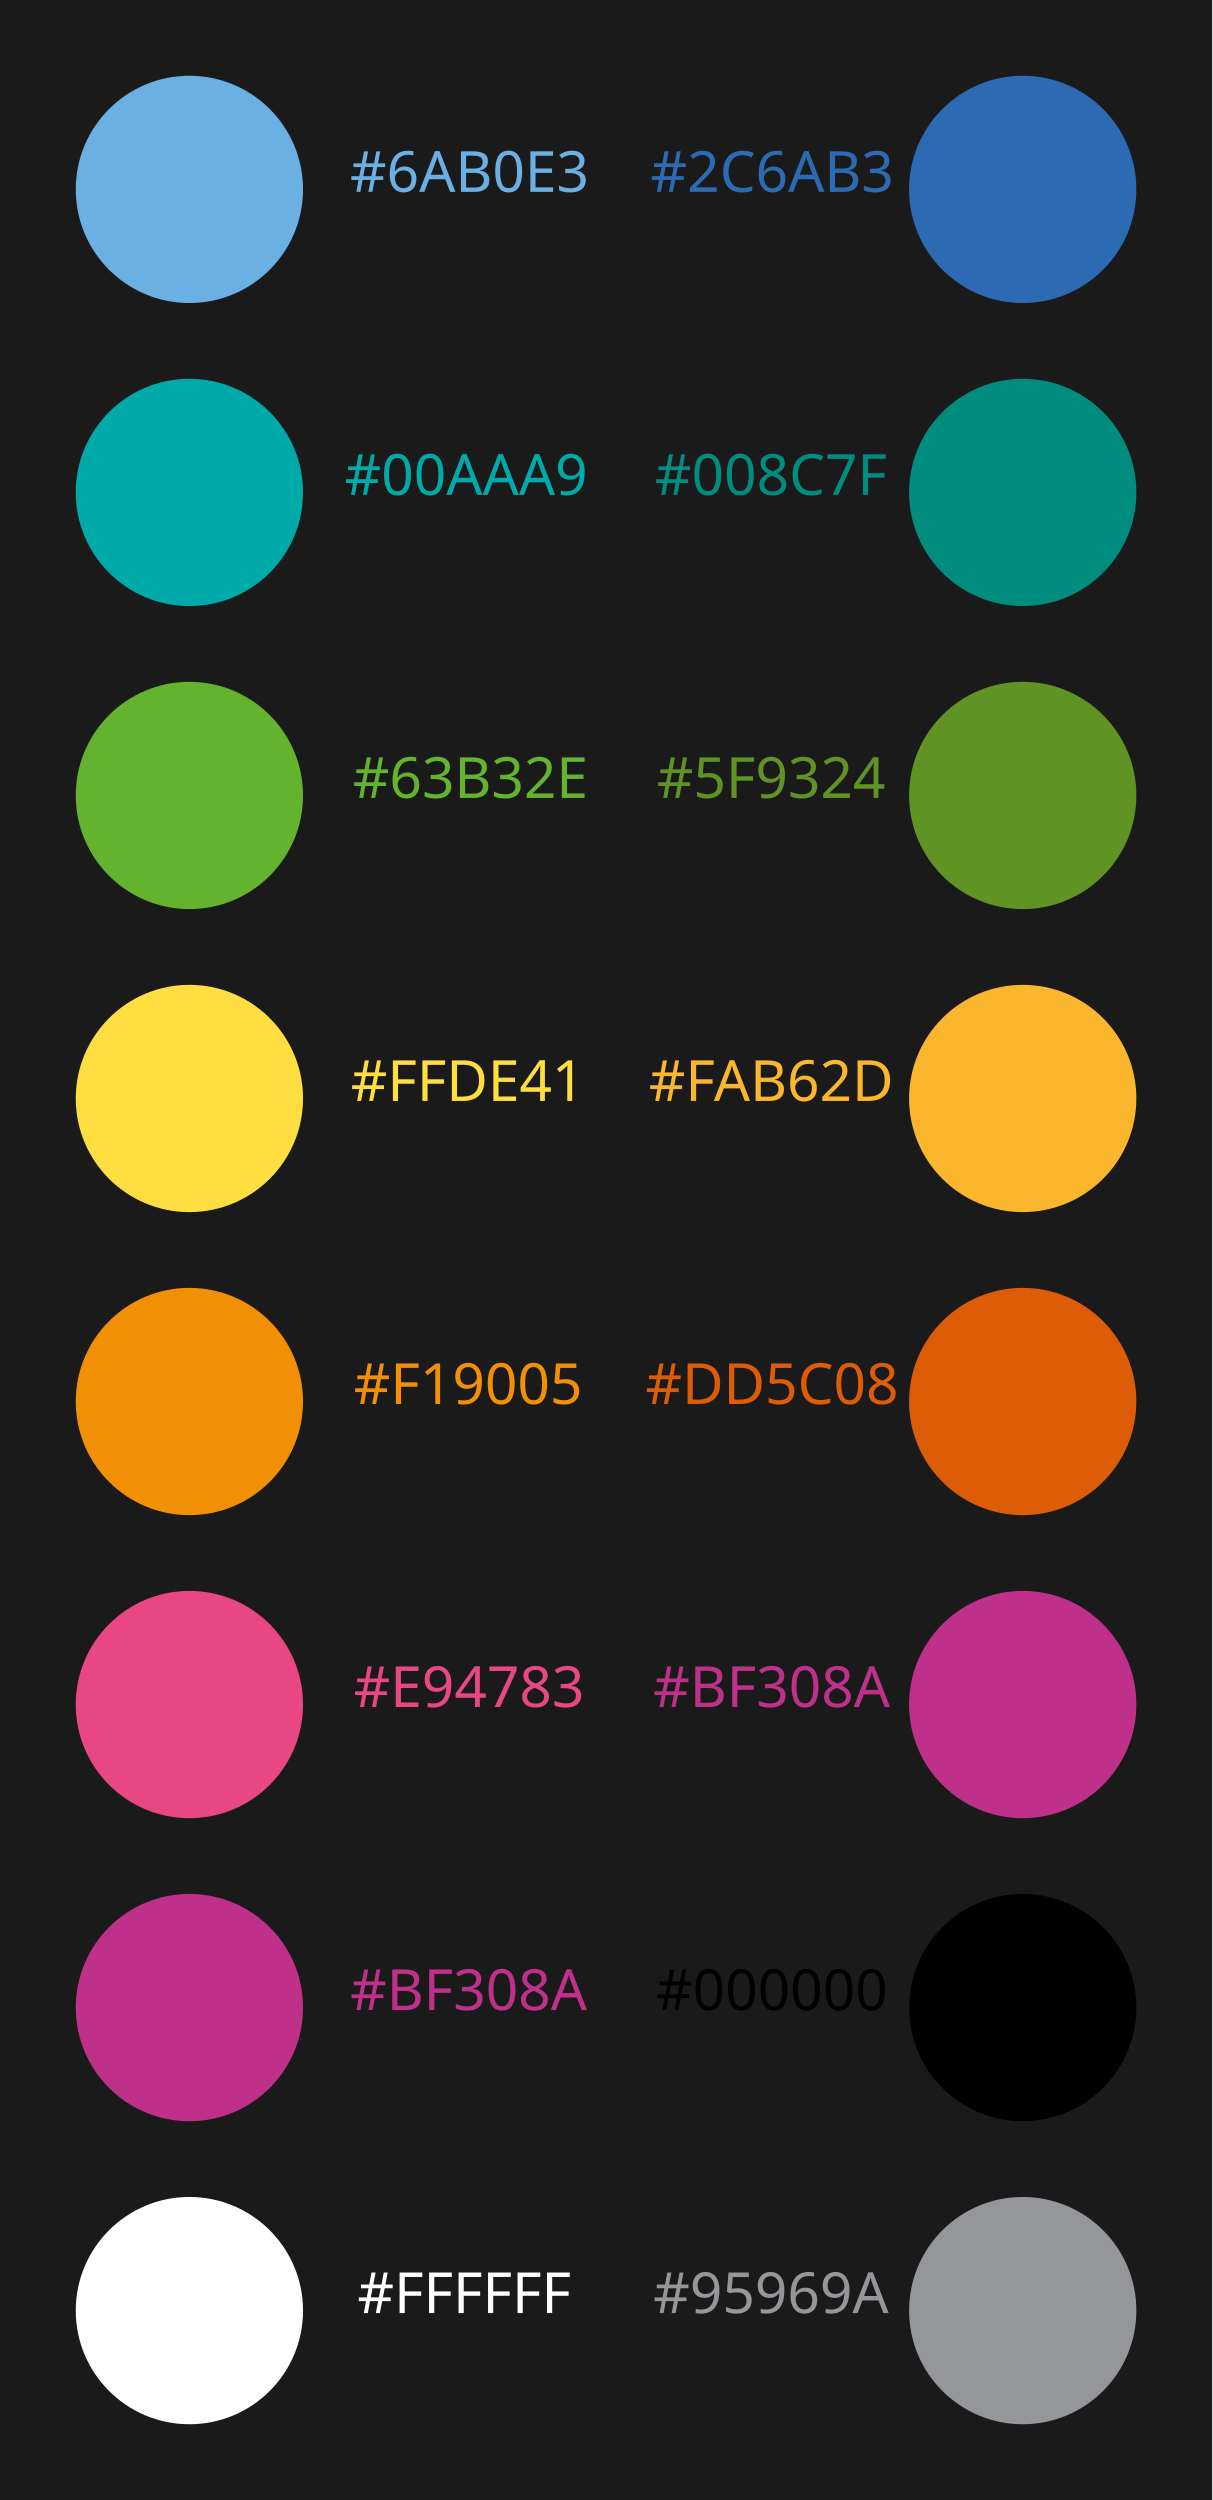
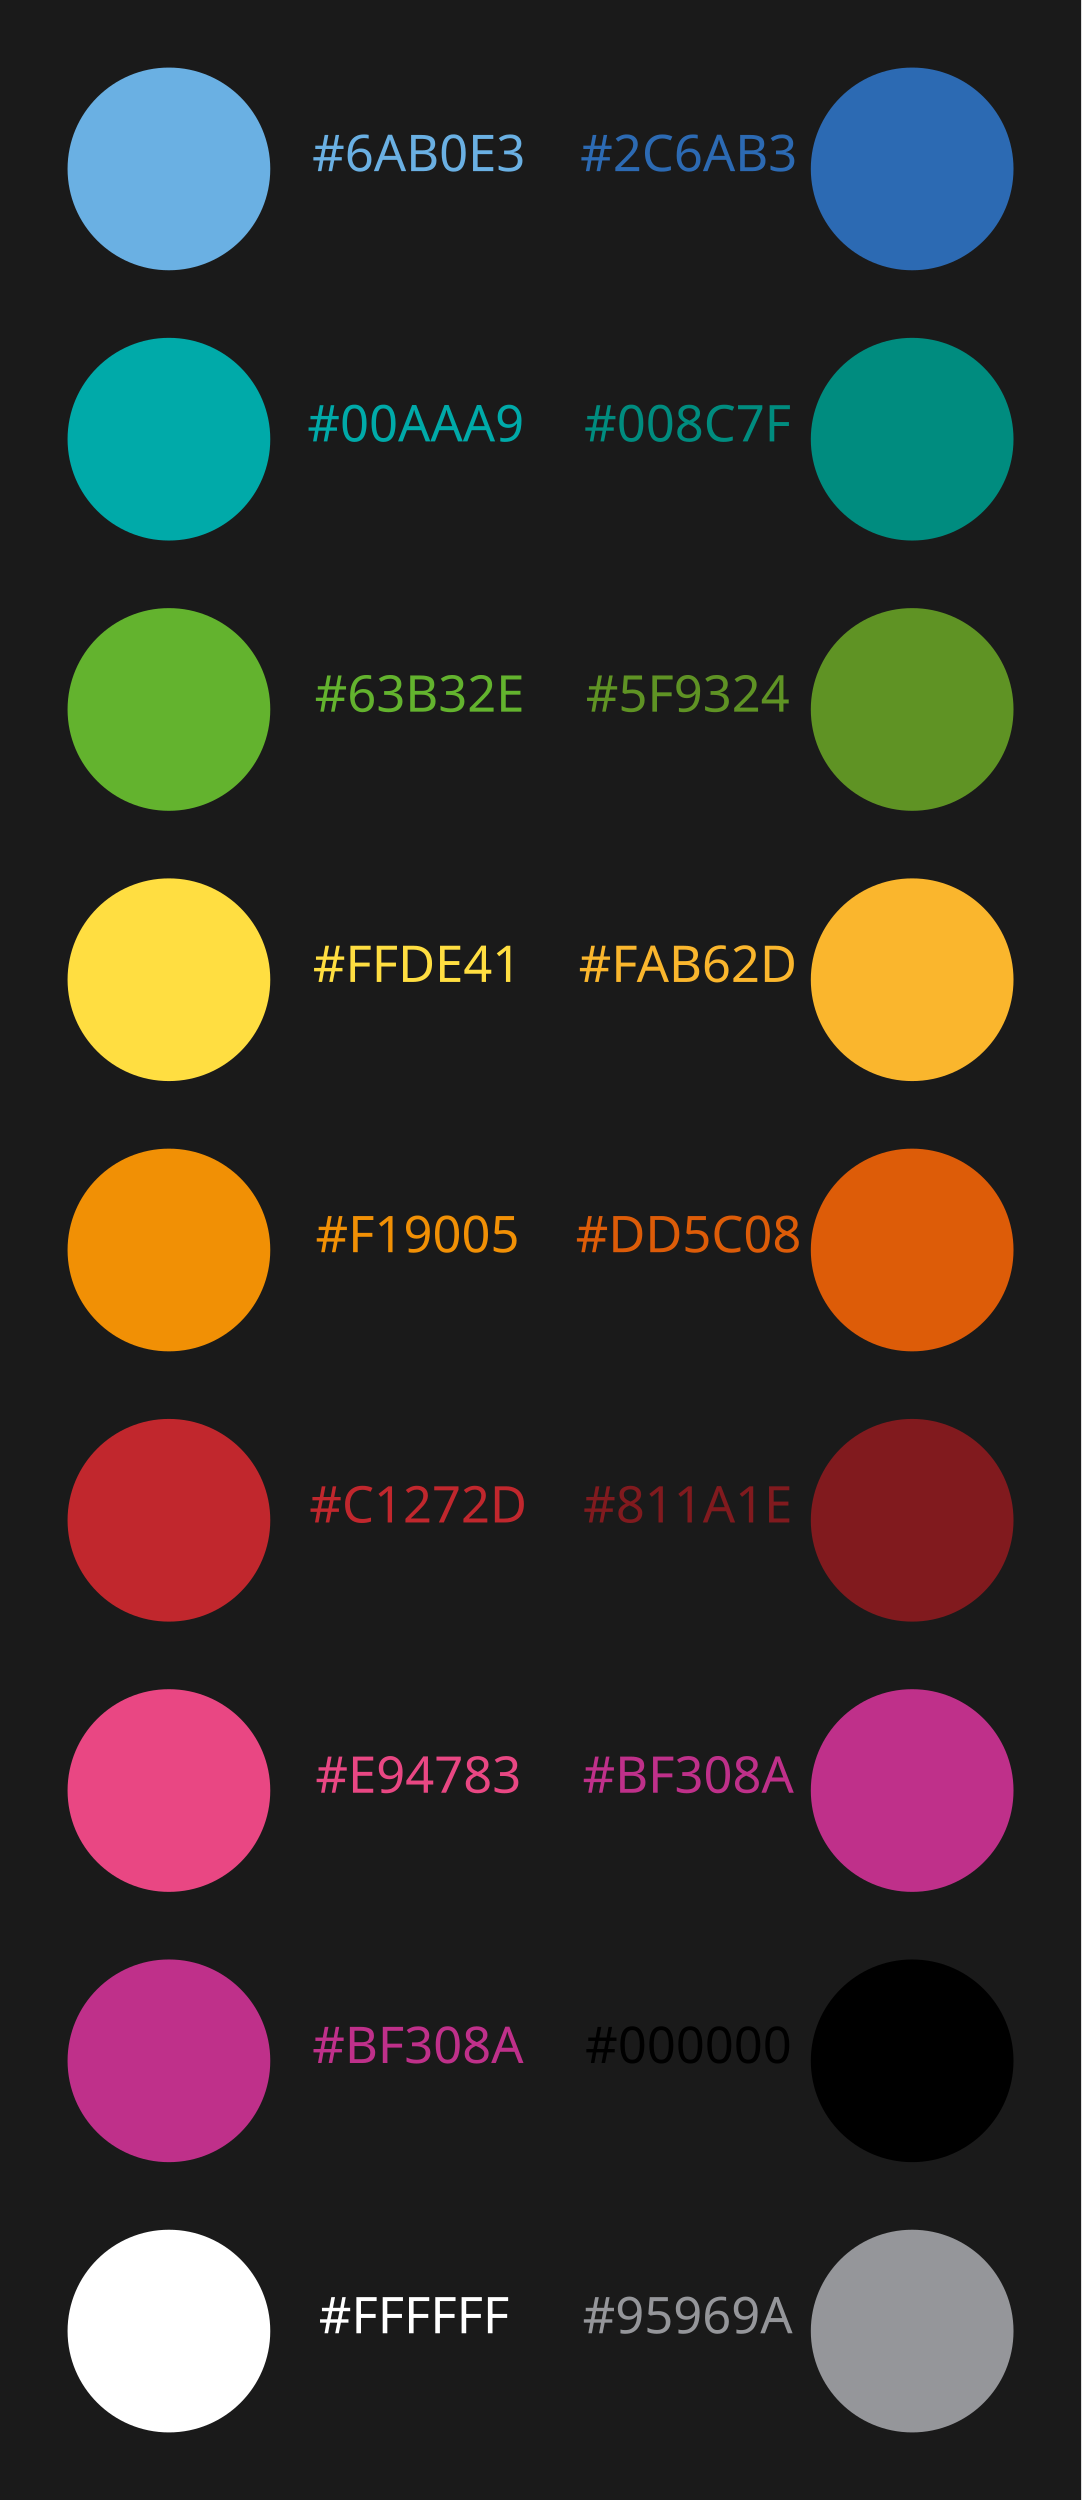
- <svg xmlns="http://www.w3.org/2000/svg" version="1.1" id="Layer_1" x="0px" y="0px" viewBox="0 0 256 528" style="enable-background:new 0 0 256 528;" xml:space="preserve">
+ <svg xmlns="http://www.w3.org/2000/svg" version="1.1" id="Layer_1" x="0px" y="0px" viewBox="0 0 256 592" style="enable-background:new 0 0 256 592;" xml:space="preserve">
  <style type="text/css">
	.st0{fill:#1A1A1A;}
	.st1{fill:#6AB0E3;}
	.st2{fill:#2C6AB3;}
	.st3{fill:#00AAA9;}
	.st4{fill:#008C7F;}
	.st5{fill:#63B32E;}
	.st6{fill:#5F9324;}
- 	.st7{fill:#FFDE41;}
- 	.st8{fill:#FAB62D;}
- 	.st9{fill:#F19005;}
- 	.st10{fill:#DD5C08;}
- 	.st11{fill:#E94783;}
- 	.st12{fill:#95969A;}
- 	.st13{fill:#FFFFFF;}
- 	.st14{fill:#BF308A;}
- 	.st15{fill:none;}
- 	.st16{font-family:'MyriadPro-Regular';}
- 	.st17{font-size:12px;}
+ 	.st7{fill:#811A1E;}
+ 	.st8{fill:#C1272D;}
+ 	.st9{fill:#FFDE41;}
+ 	.st10{fill:#FAB62D;}
+ 	.st11{fill:#F19005;}
+ 	.st12{fill:#DD5C08;}
+ 	.st13{fill:#E94783;}
+ 	.st14{fill:#95969A;}
+ 	.st15{fill:#FFFFFF;}
+ 	.st16{fill:#BF308A;}
+ 	.st17{fill:none;}
+ 	.st18{font-family:'MyriadPro-Regular';}
+ 	.st19{font-size:12px;}
</style>
  <font horiz-adv-x="2048">
    <font-face font-family="MyriadPro-Regular" units-per-em="2048" underline-position="-223" underline-thickness="100" />
    <missing-glyph horiz-adv-x="1593" d="M284,0l0,1280l1024,0l0,-1280M316,32l960,0l0,1216l-960,0z" />
    <glyph unicode="#" horiz-adv-x="1024" d="M115,-28l93,455l-171,0l0,82l187,0l69,343l-256,0l0,80l275,0l91,455l83,0l-91,-455l337,0l97,455l83,0l-95,-455l170,0l0,-80l-185,0l-70,-343l255,0l0,-82l-272,0l-93,-455l-81,0l91,455l-339,0l-95,-455M308,509l339,0l72,343l-341,0z" />
    <glyph unicode="0" horiz-adv-x="1024" d="M74,670C74,825 97,958 144,1070C191,1181 253,1264 330,1319C390,1362 452,1384 516,1384C620,1384 713,1331 796,1225C899,1094 951,916 951,691C951,534 928,400 883,290C838,180 780,100 710,51C639,1 571,-24 506,-24C377,-24 269,52 183,205C110,334 74,489 74,670M270,645C270,458 293,306 339,188C377,89 434,39 509,39C545,39 582,55 621,88C660,120 689,174 709,250C740,365 755,526 755,735C755,890 739,1019 707,1122C683,1199 652,1253 614,1285C587,1307 554,1318 515,1318C470,1318 429,1298 394,1257C346,1202 313,1115 296,996C279,877 270,760 270,645z" />
    <glyph unicode="1" horiz-adv-x="1024" d="M240,1223l330,161l33,0l0,-1145C603,163 606,116 613,97C619,78 632,64 652,54C672,44 713,38 774,37l0,-37l-510,0l0,37C328,38 369,44 388,54C407,63 420,76 427,93C434,109 438,158 438,239l0,732C438,1070 435,1133 428,1161C423,1182 415,1198 403,1208C390,1218 375,1223 358,1223C333,1223 299,1213 255,1192z" />
    <glyph unicode="2" horiz-adv-x="1024" d="M939,261l-95,-261l-800,0l0,37C279,252 445,427 541,563C637,699 685,823 685,936C685,1022 659,1093 606,1148C553,1203 490,1231 417,1231C350,1231 291,1212 238,1173C185,1134 145,1076 120,1001l-37,0C100,1124 143,1219 212,1285C281,1351 367,1384 470,1384C580,1384 672,1349 746,1278C819,1207 856,1124 856,1028C856,959 840,891 808,822C759,714 679,600 568,479C402,298 298,188 257,151l354,0C683,151 734,154 763,159C792,164 818,175 841,192C864,208 885,231 902,261z" />
    <glyph unicode="3" horiz-adv-x="1024" d="M104,1098C143,1189 192,1260 251,1310C310,1359 383,1384 471,1384C580,1384 663,1349 721,1278C765,1225 787,1169 787,1109C787,1010 725,908 601,803C684,770 747,724 790,663C833,602 854,531 854,449C854,332 817,230 742,144C645,32 504,-24 319,-24C228,-24 166,-13 133,10C100,33 83,57 83,83C83,102 91,119 107,134C122,149 141,156 163,156C180,156 197,153 214,148C225,145 251,133 291,112C331,91 359,78 374,74C399,67 425,63 453,63C521,63 580,89 631,142C681,195 706,257 706,329C706,382 694,433 671,483C654,520 635,549 614,568C585,595 546,619 496,641C446,662 395,673 343,673l-32,0l0,30C364,710 417,729 470,760C523,791 561,829 585,873C609,917 621,965 621,1018C621,1087 600,1142 557,1185C514,1227 460,1248 396,1248C293,1248 206,1193 137,1082z" />
    <glyph unicode="4" horiz-adv-x="1024" d="M953,500l0,-142l-182,0l0,-358l-165,0l0,358l-574,0l0,128l629,898l110,0l0,-884M606,500l0,673l-476,-673z" />
    <glyph unicode="5" horiz-adv-x="1024" d="M889,1356l-78,-170l-408,0l-89,-182C491,978 631,912 734,807C823,716 867,610 867,487C867,416 853,350 824,289C795,228 758,177 714,134C670,91 621,57 567,31C490,-6 412,-24 331,-24C250,-24 191,-10 154,18C117,45 98,76 98,109C98,128 106,144 121,159C136,173 156,180 179,180C196,180 212,177 225,172C238,167 260,153 291,131C341,96 392,79 443,79C521,79 590,109 649,168C708,227 737,298 737,383C737,465 711,542 658,613C605,684 533,738 440,777C367,807 268,824 143,829l260,527z" />
    <glyph unicode="6" horiz-adv-x="1024" d="M918,1384l0,-37C830,1338 758,1321 703,1295C647,1268 592,1228 538,1174C483,1120 438,1060 403,994C367,927 337,848 313,757C409,823 505,856 602,856C695,856 775,819 843,744C911,669 945,573 945,456C945,343 911,239 842,146C759,33 650,-24 514,-24C421,-24 343,7 278,68C151,187 88,342 88,532C88,653 112,769 161,878C210,987 279,1084 370,1169C460,1254 546,1311 629,1340C712,1369 789,1384 860,1384M296,684C284,594 278,521 278,466C278,402 290,333 314,258C337,183 372,123 419,79C453,48 494,32 543,32C601,32 653,59 699,114C744,169 767,247 767,348C767,462 744,561 699,644C654,727 589,769 506,769C481,769 454,764 425,753C396,742 353,719 296,684z" />
    <glyph unicode="7" horiz-adv-x="1024" d="M206,1356l727,0l0,-38l-452,-1346l-112,0l405,1221l-373,0C326,1193 272,1184 240,1166C184,1135 139,1088 105,1024l-29,11z" />
    <glyph unicode="8" horiz-adv-x="1024" d="M393,683C286,771 217,842 186,895C155,948 139,1004 139,1061C139,1149 173,1225 241,1289C309,1352 399,1384 512,1384C621,1384 709,1354 776,1295C843,1236 876,1168 876,1092C876,1041 858,990 822,937C786,884 711,822 597,751C714,660 792,589 830,537C881,469 906,397 906,322C906,227 870,145 797,78C724,10 629,-24 511,-24C382,-24 282,16 210,97C153,162 124,232 124,309C124,369 144,429 185,488C225,547 294,612 393,683M550,790C630,862 681,919 702,961C723,1002 734,1049 734,1102C734,1172 714,1227 675,1267C636,1306 582,1326 514,1326C446,1326 391,1306 348,1267C305,1228 284,1182 284,1129C284,1094 293,1060 311,1025C328,990 353,957 386,926M440,645C385,598 344,548 317,493C290,438 277,378 277,314C277,228 301,159 348,108C395,56 454,30 527,30C599,30 657,50 700,91C743,132 765,181 765,239C765,287 752,330 727,368C680,439 584,531 440,645z" />
    <glyph unicode="9" horiz-adv-x="1024" d="M108,-28l0,37C195,10 275,31 350,70C425,109 497,177 567,274C636,371 685,478 712,595C607,528 513,494 428,494C333,494 251,531 183,605C115,678 81,776 81,898C81,1017 115,1122 183,1215C265,1328 372,1384 504,1384C615,1384 711,1338 790,1246C887,1132 936,991 936,824C936,673 899,533 825,403C751,272 648,164 516,78C409,7 292,-28 165,-28M728,669C740,756 746,825 746,877C746,942 735,1012 713,1087C691,1162 660,1219 620,1259C579,1299 533,1319 482,1319C423,1319 371,1292 326,1239C281,1186 259,1106 259,1001C259,860 289,750 348,671C391,614 445,585 508,585C539,585 575,592 617,607C659,622 696,642 728,669z" />
    <glyph unicode="A" horiz-adv-x="1479" d="M937,454l-525,0l-92,-214C297,187 286,148 286,122C286,101 296,83 316,68C335,52 378,42 443,37l0,-37l-427,0l0,37C73,47 109,60 126,76C160,108 198,173 239,271l477,1116l35,0l472,-1128C1261,168 1296,110 1327,83C1358,56 1401,40 1456,37l0,-37l-535,0l0,37C975,40 1012,49 1031,64C1050,79 1059,98 1059,120C1059,149 1046,196 1019,259M909,528l-230,548l-236,-548z" />
    <glyph unicode="B" horiz-adv-x="1366" d="M946,692C1040,672 1110,640 1157,596C1222,535 1254,460 1254,371C1254,304 1233,239 1190,178C1147,116 1089,71 1015,43C940,14 827,0 674,0l-640,0l0,37l51,0C142,37 182,55 207,91C222,114 230,164 230,240l0,876C230,1200 220,1253 201,1275C175,1304 136,1319 85,1319l-51,0l0,37l586,0C729,1356 817,1348 883,1332C983,1308 1059,1266 1112,1205C1165,1144 1191,1073 1191,994C1191,926 1170,865 1129,812C1088,758 1027,718 946,692M422,746C447,741 475,738 507,736C538,733 573,732 611,732C708,732 782,743 831,764C880,785 917,817 943,860C969,903 982,951 982,1002C982,1081 950,1149 885,1205C820,1261 726,1289 602,1289C535,1289 475,1282 422,1267M422,98C499,80 576,71 651,71C772,71 864,98 927,153C990,207 1022,274 1022,354C1022,407 1008,457 979,506C950,555 904,593 839,621C774,649 694,663 599,663C558,663 522,662 493,661C464,660 440,657 422,654z" />
    <glyph unicode="C" horiz-adv-x="1366" d="M1233,1387l31,-461l-31,0C1192,1064 1133,1163 1056,1224C979,1285 887,1315 780,1315C690,1315 609,1292 536,1247C463,1201 406,1128 365,1028C323,928 302,804 302,655C302,532 322,426 361,336C400,246 460,177 539,129C618,81 708,57 809,57C897,57 975,76 1042,114C1109,151 1183,226 1264,338l31,-20C1227,197 1148,109 1057,53C966,-3 859,-31 734,-31C509,-31 335,52 212,219C120,343 74,489 74,657C74,792 104,917 165,1030C226,1143 309,1231 416,1294C522,1356 638,1387 764,1387C862,1387 959,1363 1054,1315C1082,1300 1102,1293 1114,1293C1132,1293 1148,1299 1161,1312C1178,1330 1191,1355 1198,1387z" />
    <glyph unicode="D" horiz-adv-x="1479" d="M35,0l0,37l51,0C143,37 184,55 208,92C223,114 230,163 230,240l0,876C230,1201 221,1254 202,1275C176,1304 137,1319 86,1319l-51,0l0,37l552,0C790,1356 944,1333 1050,1287C1155,1241 1240,1164 1305,1057C1369,950 1401,826 1401,685C1401,496 1344,339 1229,212C1100,71 904,0 641,0M422,98C507,79 578,70 635,70C790,70 918,124 1020,233C1122,342 1173,489 1173,675C1173,862 1122,1010 1020,1118C918,1226 787,1280 627,1280C567,1280 499,1270 422,1251z" />
    <glyph unicode="E" horiz-adv-x="1251" d="M428,1282l0,-536l298,0C803,746 855,758 881,781C916,812 935,866 939,943l37,0l0,-472l-37,0C930,537 920,579 911,598C899,621 879,640 852,653C825,666 783,673 726,673l-298,0l0,-447C428,166 431,130 436,117C441,104 451,93 464,86C477,78 503,74 540,74l230,0C847,74 902,79 937,90C972,101 1005,122 1037,153C1078,194 1121,257 1164,340l40,0l-117,-340l-1045,0l0,37l48,0C122,37 152,45 181,60C202,71 217,87 225,108C232,129 236,173 236,239l0,881C236,1206 227,1259 210,1279C186,1306 146,1319 90,1319l-48,0l0,37l1045,0l15,-297l-39,0C1049,1130 1034,1179 1017,1206C1000,1233 974,1253 941,1267C914,1277 867,1282 800,1282z" />
    <glyph unicode="F" horiz-adv-x="1139" d="M419,1282l0,-533l247,0C723,749 764,762 791,787C817,812 834,861 843,935l37,0l0,-459l-37,0C842,529 836,567 823,592C810,617 792,635 769,648C746,660 711,666 666,666l-247,0l0,-426C419,171 423,126 432,104C439,87 453,73 474,61C503,45 534,37 566,37l49,0l0,-37l-582,0l0,37l48,0C137,37 178,53 203,86C219,107 227,159 227,240l0,876C227,1185 223,1230 214,1252C207,1269 194,1283 173,1295C144,1311 114,1319 81,1319l-48,0l0,37l1009,0l13,-298l-35,0C1003,1121 983,1168 960,1198C937,1227 908,1249 875,1262C841,1275 789,1282 718,1282z" />
  </font>
-   <rect class="st0" width="256" height="528" />
+   <rect class="st0" width="256" height="592" />
  <circle class="st1" cx="40" cy="40" r="24" />
  <circle class="st2" cx="216" cy="40" r="24" />
  <circle class="st3" cx="40" cy="104" r="24" />
  <circle class="st4" cx="216" cy="104" r="24" />
  <circle class="st5" cx="40" cy="168" r="24" />
  <circle class="st6" cx="216" cy="168" r="24" />
-   <circle class="st7" cx="40" cy="232" r="24" />
-   <circle class="st8" cx="216" cy="232" r="24" />
-   <circle class="st9" cx="40" cy="296" r="24" />
-   <circle class="st10" cx="216" cy="296" r="24" />
-   <circle class="st11" cx="40" cy="360" r="24" />
-   <circle cx="216" cy="424" r="24" />
-   <circle class="st12" cx="216" cy="488" r="24" />
-   <circle class="st13" cx="40" cy="488" r="24" />
-   <circle class="st14" cx="216" cy="360" r="24" />
-   <circle class="st14" cx="40" cy="424" r="24" />
-   <rect x="64" y="32" class="st15" width="64" height="16" />
-   <text transform="matrix(1 0 0 1 73.9082 40.52)" class="st1 st16 st17">#6AB0E3</text>
+   <circle class="st7" cx="216" cy="360" r="24" />
+   <circle class="st8" cx="40" cy="360" r="24" />
+   <circle class="st9" cx="40" cy="232" r="24" />
+   <circle class="st10" cx="216" cy="232" r="24" />
+   <circle class="st11" cx="40" cy="296" r="24" />
+   <circle class="st12" cx="216" cy="296" r="24" />
+   <circle class="st13" cx="40" cy="424" r="24" />
+   <circle cx="216" cy="488" r="24" />
+   <circle class="st14" cx="216" cy="552" r="24" />
+   <circle class="st15" cx="40" cy="552" r="24" />
+   <circle class="st16" cx="216" cy="424" r="24" />
+   <circle class="st16" cx="40" cy="488" r="24" />
+   <rect x="64" y="32" class="st17" width="64" height="16" />
+   <text transform="matrix(1 0 0 1 73.9082 40.52)" class="st1 st18 st19">#6AB0E3</text>
  <g>
-     <rect x="64" y="96" class="st15" width="64" height="16" />
-     <text transform="matrix(1 0 0 1 72.7686 104.52)" class="st3 st16 st17">#00AAA9</text>
+     <rect x="64" y="96" class="st17" width="64" height="16" />
+     <text transform="matrix(1 0 0 1 72.7686 104.52)" class="st3 st18 st19">#00AAA9</text>
  </g>
  <g>
-     <rect x="64" y="160" class="st15" width="64" height="16" />
-     <text transform="matrix(1 0 0 1 74.5024 168.52)" class="st5 st16 st17">#63B32E</text>
+     <rect x="64" y="160" class="st17" width="64" height="16" />
+     <text transform="matrix(1 0 0 1 74.5024 168.52)" class="st5 st18 st19">#63B32E</text>
  </g>
  <g>
-     <rect x="64" y="224" class="st15" width="64" height="16" />
-     <text transform="matrix(1 0 0 1 74.0703 232.52)" class="st7 st16 st17">#FFDE41</text>
+     <rect x="64" y="224" class="st17" width="64" height="16" />
+     <text transform="matrix(1 0 0 1 74.0703 232.52)" class="st9 st18 st19">#FFDE41</text>
  </g>
  <g>
-     <rect x="64" y="352" class="st15" width="64" height="16" />
-     <text transform="matrix(1 0 0 1 74.6768 360.52)" class="st11 st16 st17">#E94783</text>
+     <rect x="64" y="416" class="st17" width="64" height="16" />
+     <text transform="matrix(1 0 0 1 74.6768 424.52)" class="st13 st18 st19">#E94783</text>
  </g>
  <g>
-     <rect x="64" y="288" class="st15" width="64" height="16" />
-     <text transform="matrix(1 0 0 1 74.7065 296.52)" class="st9 st16 st17">#F19005</text>
+     <rect x="64" y="288" class="st17" width="64" height="16" />
+     <text transform="matrix(1 0 0 1 74.7065 296.52)" class="st11 st18 st19">#F19005</text>
  </g>
  <g>
-     <rect x="64" y="416" class="st15" width="64" height="16" />
-     <text transform="matrix(1 0 0 1 73.9385 424.52)" class="st14 st16 st17">#BF308A</text>
+     <rect x="64" y="480" class="st17" width="64" height="16" />
+     <text transform="matrix(1 0 0 1 73.9385 488.52)" class="st16 st18 st19">#BF308A</text>
  </g>
  <g>
-     <rect x="128" y="480" class="st15" width="64" height="16" />
-     <text transform="matrix(1 0 0 1 137.9565 488.52)" class="st12 st16 st17">#95969A</text>
+     <rect x="128" y="544" class="st17" width="64" height="16" />
+     <text transform="matrix(1 0 0 1 137.9565 552.52)" class="st14 st18 st19">#95969A</text>
  </g>
  <g>
-     <rect x="64" y="480" class="st15" width="64" height="16" />
-     <text transform="matrix(1 0 0 1 75.4858 488.52)" class="st13 st16 st17">#FFFFFF</text>
+     <rect x="64" y="544" class="st17" width="64" height="16" />
+     <text transform="matrix(1 0 0 1 75.4858 552.52)" class="st15 st18 st19">#FFFFFF</text>
  </g>
  <g>
-     <rect x="128" y="416" class="st15" width="64" height="16" />
-     <text transform="matrix(1 0 0 1 138.5508 424.52)" class="st16 st17">#000000</text>
+     <rect x="128" y="480" class="st17" width="64" height="16" />
+     <text transform="matrix(1 0 0 1 138.5508 488.52)" class="st18 st19">#000000</text>
  </g>
  <g>
-     <rect x="128" y="352" class="st15" width="64" height="16" />
-     <text transform="matrix(1 0 0 1 137.9385 360.52)" class="st14 st16 st17">#BF308A</text>
+     <rect x="128" y="416" class="st17" width="64" height="16" />
+     <text transform="matrix(1 0 0 1 137.9385 424.52)" class="st16 st18 st19">#BF308A</text>
  </g>
  <g>
-     <rect x="128" y="288" class="st15" width="64" height="16" />
-     <text transform="matrix(1 0 0 1 136.3125 296.52)" class="st10 st16 st17">#DD5C08</text>
+     <rect x="128" y="288" class="st17" width="64" height="16" />
+     <text transform="matrix(1 0 0 1 136.3125 296.52)" class="st12 st18 st19">#DD5C08</text>
  </g>
  <g>
-     <rect x="128" y="224" class="st15" width="64" height="16" />
-     <text transform="matrix(1 0 0 1 137.0205 232.52)" class="st8 st16 st17">#FAB62D</text>
+     <rect x="64" y="352" class="st17" width="64" height="16" />
+     <text transform="matrix(1 0 0 1 73.2305 360.52)" class="st8 st18 st19">#C1272D</text>
  </g>
  <g>
-     <rect x="128" y="160" class="st15" width="64" height="16" />
-     <text transform="matrix(1 0 0 1 138.7065 168.52)" class="st6 st16 st17">#5F9324</text>
+     <rect x="128" y="352" class="st17" width="64" height="16" />
+     <text transform="matrix(1 0 0 1 138.0825 360.52)" class="st7 st18 st19">#811A1E</text>
  </g>
  <g>
-     <rect x="128" y="96" class="st15" width="64" height="16" />
-     <text transform="matrix(1 0 0 1 138.3047 104.52)" class="st4 st16 st17">#008C7F</text>
+     <rect x="128" y="224" class="st17" width="64" height="16" />
+     <text transform="matrix(1 0 0 1 137.0205 232.52)" class="st10 st18 st19">#FAB62D</text>
  </g>
  <g>
-     <rect x="128" y="32" class="st15" width="64" height="16" />
-     <text transform="matrix(1 0 0 1 137.3804 40.52)" class="st2 st16 st17">#2C6AB3</text>
+     <rect x="128" y="160" class="st17" width="64" height="16" />
+     <text transform="matrix(1 0 0 1 138.7065 168.52)" class="st6 st18 st19">#5F9324</text>
+   </g>
+   <g>
+     <rect x="128" y="96" class="st17" width="64" height="16" />
+     <text transform="matrix(1 0 0 1 138.3047 104.52)" class="st4 st18 st19">#008C7F</text>
+   </g>
+   <g>
+     <rect x="128" y="32" class="st17" width="64" height="16" />
+     <text transform="matrix(1 0 0 1 137.3804 40.52)" class="st2 st18 st19">#2C6AB3</text>
  </g>
</svg>
